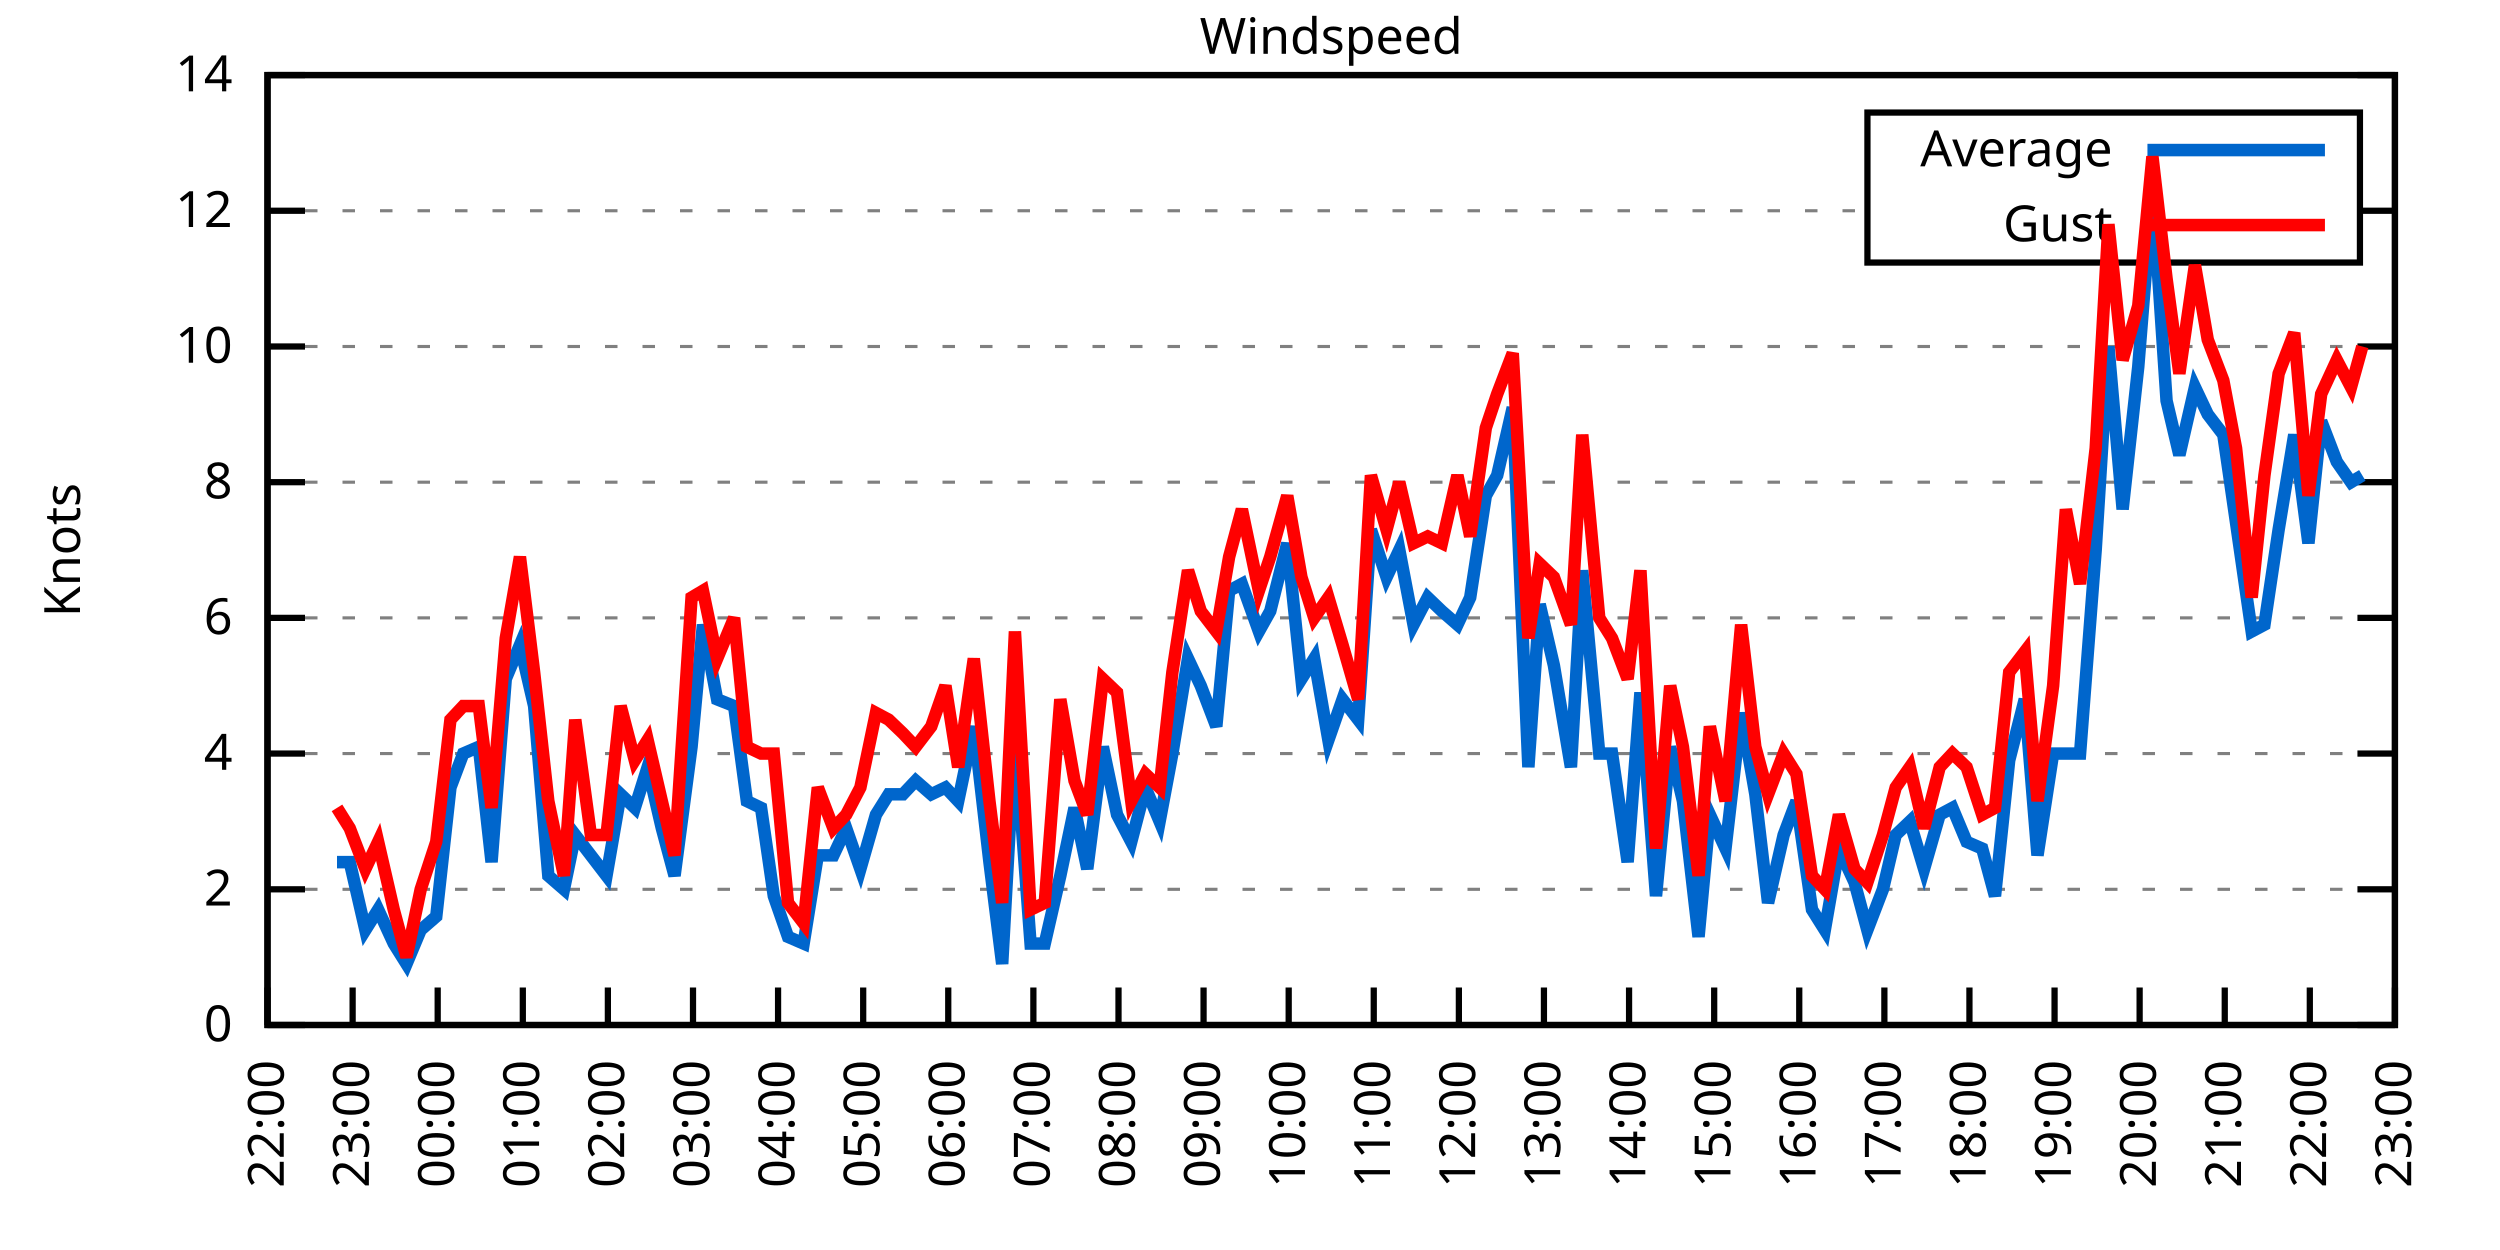
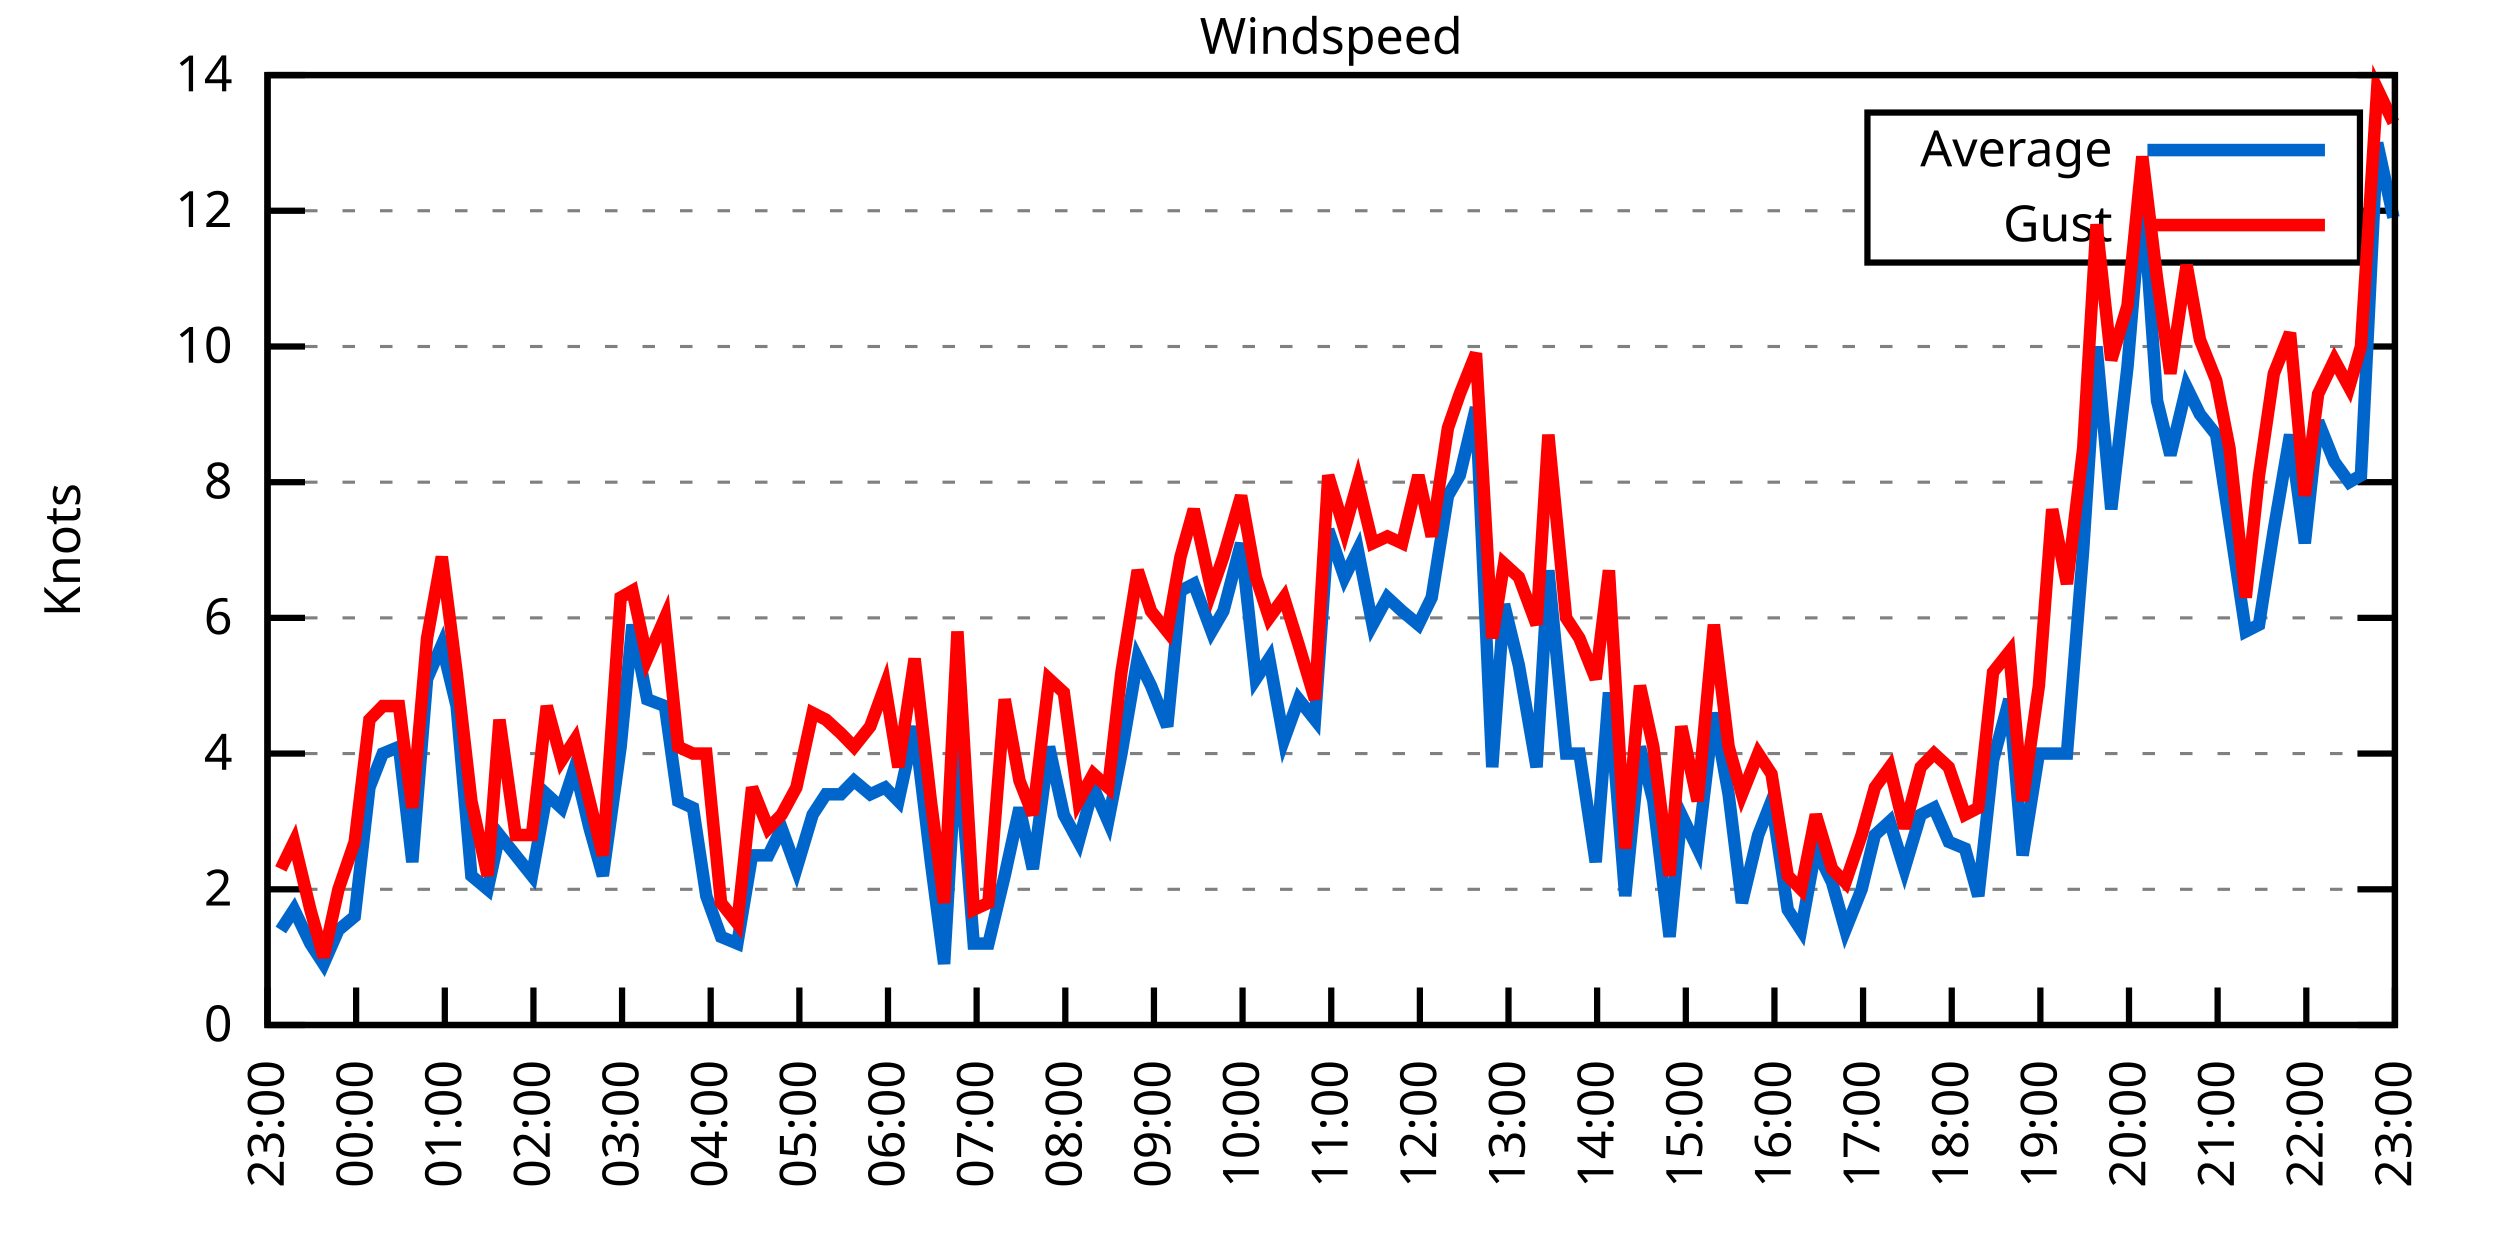
<svg xmlns="http://www.w3.org/2000/svg" xmlns:xlink="http://www.w3.org/1999/xlink" width="400" height="200" viewBox="0 0 400 200">
  <g id="gnuplot_canvas">
    <rect x="0" y="0" width="400" height="200" fill="none" />
    <defs>
      <circle id="gpDot" r="0.5" stroke-width="0.5" stroke="currentColor" />
      <path id="gpPt0" stroke-width="0.333" stroke="currentColor" d="M-1,0 h2 M0,-1 v2" />
      <path id="gpPt1" stroke-width="0.333" stroke="currentColor" d="M-1,-1 L1,1 M1,-1 L-1,1" />
      <path id="gpPt2" stroke-width="0.333" stroke="currentColor" d="M-1,0 L1,0 M0,-1 L0,1 M-1,-1 L1,1 M-1,1 L1,-1" />
      <rect id="gpPt3" stroke-width="0.333" stroke="currentColor" x="-1" y="-1" width="2" height="2" />
      <rect id="gpPt4" stroke-width="0.333" stroke="currentColor" fill="currentColor" x="-1" y="-1" width="2" height="2" />
      <circle id="gpPt5" stroke-width="0.333" stroke="currentColor" cx="0" cy="0" r="1" />
      <use xlink:href="#gpPt5" id="gpPt6" fill="currentColor" stroke="none" />
      <path id="gpPt7" stroke-width="0.333" stroke="currentColor" d="M0,-1.33 L-1.33,0.67 L1.33,0.67 z" />
      <use xlink:href="#gpPt7" id="gpPt8" fill="currentColor" stroke="none" />
      <use xlink:href="#gpPt7" id="gpPt9" stroke="currentColor" transform="rotate(180)" />
      <use xlink:href="#gpPt9" id="gpPt10" fill="currentColor" stroke="none" />
      <use xlink:href="#gpPt3" id="gpPt11" stroke="currentColor" transform="rotate(45)" />
      <use xlink:href="#gpPt11" id="gpPt12" fill="currentColor" stroke="none" />
      <path id="gpPt13" stroke-width="0.333" stroke="currentColor" d="M0,1.330 L1.265,0.411 L0.782,-1.067 L-0.782,-1.076 L-1.265,0.411 z" />
      <use xlink:href="#gpPt13" id="gpPt14" fill="currentColor" stroke="none" />
      <filter id="textbox" filterUnits="objectBoundingBox" x="0" y="0" height="1" width="1">
        <feFlood flood-color="white" flood-opacity="1" result="bgnd" />
        <feComposite in="SourceGraphic" in2="bgnd" operator="atop" />
      </filter>
      <filter id="greybox" filterUnits="objectBoundingBox" x="0" y="0" height="1" width="1">
        <feFlood flood-color="lightgrey" flood-opacity="1" result="grey" />
        <feComposite in="SourceGraphic" in2="grey" operator="atop" />
      </filter>
    </defs>
    <g fill="none" color="white" stroke="currentColor" stroke-width="1.00" stroke-linecap="butt" stroke-linejoin="miter">
</g>
    <g fill="none" color="black" stroke="currentColor" stroke-width="1.00" stroke-linecap="butt" stroke-linejoin="miter">
      <g stroke="none" shape-rendering="crispEdges">
        <polygon fill="rgb(255, 255, 255)" points="42.80,164.00 383.18,164.00 383.18,12.02 42.80,12.02 " />
      </g>
    </g>
    <g fill="none" color="black" stroke="currentColor" stroke-width="1.00" stroke-linecap="butt" stroke-linejoin="miter">
</g>
    <g fill="none" color="black" stroke="black" stroke-width="0.50" stroke-linecap="butt" stroke-linejoin="miter">
</g>
    <g fill="none" color="gray" stroke="currentColor" stroke-width="0.50" stroke-linecap="butt" stroke-linejoin="miter">
      <path stroke="gray" stroke-dasharray="2,4" class="gridline" d="M42.80,164.00 L383.19,164.00  " />
    </g>
    <g fill="none" color="gray" stroke="gray" stroke-width="1.00" stroke-linecap="butt" stroke-linejoin="miter">
</g>
    <g fill="none" color="black" stroke="currentColor" stroke-width="1.00" stroke-linecap="butt" stroke-linejoin="miter">
      <path stroke="black" d="M42.80,164.00 L48.80,164.00 M383.19,164.00 L377.19,164.00  " />
      <g transform="translate(37.20,166.60)" stroke="none" fill="black" font-family="Sans" font-size="8.00" text-anchor="end">
        <text>
          <tspan font-family="Sans"> 0</tspan>
        </text>
      </g>
    </g>
    <g fill="none" color="black" stroke="currentColor" stroke-width="1.00" stroke-linecap="butt" stroke-linejoin="miter">
</g>
    <g fill="none" color="black" stroke="black" stroke-width="0.50" stroke-linecap="butt" stroke-linejoin="miter">
</g>
    <g fill="none" color="gray" stroke="currentColor" stroke-width="0.50" stroke-linecap="butt" stroke-linejoin="miter">
      <path stroke="gray" stroke-dasharray="2,4" class="gridline" d="M42.80,142.29 L383.19,142.29  " />
    </g>
    <g fill="none" color="gray" stroke="gray" stroke-width="1.00" stroke-linecap="butt" stroke-linejoin="miter">
</g>
    <g fill="none" color="black" stroke="currentColor" stroke-width="1.00" stroke-linecap="butt" stroke-linejoin="miter">
      <path stroke="black" d="M42.80,142.29 L48.80,142.29 M383.19,142.29 L377.19,142.29  " />
      <g transform="translate(37.20,144.89)" stroke="none" fill="black" font-family="Sans" font-size="8.00" text-anchor="end">
        <text>
          <tspan font-family="Sans"> 2</tspan>
        </text>
      </g>
    </g>
    <g fill="none" color="black" stroke="currentColor" stroke-width="1.00" stroke-linecap="butt" stroke-linejoin="miter">
</g>
    <g fill="none" color="black" stroke="black" stroke-width="0.50" stroke-linecap="butt" stroke-linejoin="miter">
</g>
    <g fill="none" color="gray" stroke="currentColor" stroke-width="0.50" stroke-linecap="butt" stroke-linejoin="miter">
      <path stroke="gray" stroke-dasharray="2,4" class="gridline" d="M42.80,120.57 L383.19,120.57  " />
    </g>
    <g fill="none" color="gray" stroke="gray" stroke-width="1.00" stroke-linecap="butt" stroke-linejoin="miter">
</g>
    <g fill="none" color="black" stroke="currentColor" stroke-width="1.00" stroke-linecap="butt" stroke-linejoin="miter">
      <path stroke="black" d="M42.80,120.57 L48.80,120.57 M383.19,120.57 L377.19,120.57  " />
      <g transform="translate(37.20,123.17)" stroke="none" fill="black" font-family="Sans" font-size="8.00" text-anchor="end">
        <text>
          <tspan font-family="Sans"> 4</tspan>
        </text>
      </g>
    </g>
    <g fill="none" color="black" stroke="currentColor" stroke-width="1.00" stroke-linecap="butt" stroke-linejoin="miter">
</g>
    <g fill="none" color="black" stroke="black" stroke-width="0.50" stroke-linecap="butt" stroke-linejoin="miter">
</g>
    <g fill="none" color="gray" stroke="currentColor" stroke-width="0.50" stroke-linecap="butt" stroke-linejoin="miter">
      <path stroke="gray" stroke-dasharray="2,4" class="gridline" d="M42.80,98.86 L383.19,98.86  " />
    </g>
    <g fill="none" color="gray" stroke="gray" stroke-width="1.00" stroke-linecap="butt" stroke-linejoin="miter">
</g>
    <g fill="none" color="black" stroke="currentColor" stroke-width="1.00" stroke-linecap="butt" stroke-linejoin="miter">
      <path stroke="black" d="M42.80,98.86 L48.80,98.86 M383.19,98.86 L377.19,98.86  " />
      <g transform="translate(37.20,101.46)" stroke="none" fill="black" font-family="Sans" font-size="8.00" text-anchor="end">
        <text>
          <tspan font-family="Sans"> 6</tspan>
        </text>
      </g>
    </g>
    <g fill="none" color="black" stroke="currentColor" stroke-width="1.00" stroke-linecap="butt" stroke-linejoin="miter">
</g>
    <g fill="none" color="black" stroke="black" stroke-width="0.50" stroke-linecap="butt" stroke-linejoin="miter">
</g>
    <g fill="none" color="gray" stroke="currentColor" stroke-width="0.50" stroke-linecap="butt" stroke-linejoin="miter">
      <path stroke="gray" stroke-dasharray="2,4" class="gridline" d="M42.80,77.15 L383.19,77.15  " />
    </g>
    <g fill="none" color="gray" stroke="gray" stroke-width="1.00" stroke-linecap="butt" stroke-linejoin="miter">
</g>
    <g fill="none" color="black" stroke="currentColor" stroke-width="1.00" stroke-linecap="butt" stroke-linejoin="miter">
      <path stroke="black" d="M42.80,77.15 L48.80,77.15 M383.19,77.15 L377.19,77.15  " />
      <g transform="translate(37.20,79.75)" stroke="none" fill="black" font-family="Sans" font-size="8.00" text-anchor="end">
        <text>
          <tspan font-family="Sans"> 8</tspan>
        </text>
      </g>
    </g>
    <g fill="none" color="black" stroke="currentColor" stroke-width="1.00" stroke-linecap="butt" stroke-linejoin="miter">
</g>
    <g fill="none" color="black" stroke="black" stroke-width="0.50" stroke-linecap="butt" stroke-linejoin="miter">
</g>
    <g fill="none" color="gray" stroke="currentColor" stroke-width="0.50" stroke-linecap="butt" stroke-linejoin="miter">
      <path stroke="gray" stroke-dasharray="2,4" class="gridline" d="M42.80,55.44 L383.19,55.44  " />
    </g>
    <g fill="none" color="gray" stroke="gray" stroke-width="1.00" stroke-linecap="butt" stroke-linejoin="miter">
</g>
    <g fill="none" color="black" stroke="currentColor" stroke-width="1.00" stroke-linecap="butt" stroke-linejoin="miter">
      <path stroke="black" d="M42.80,55.44 L48.80,55.44 M383.19,55.44 L377.19,55.44  " />
      <g transform="translate(37.20,58.04)" stroke="none" fill="black" font-family="Sans" font-size="8.00" text-anchor="end">
        <text>
          <tspan font-family="Sans"> 10</tspan>
        </text>
      </g>
    </g>
    <g fill="none" color="black" stroke="currentColor" stroke-width="1.00" stroke-linecap="butt" stroke-linejoin="miter">
</g>
    <g fill="none" color="black" stroke="black" stroke-width="0.50" stroke-linecap="butt" stroke-linejoin="miter">
</g>
    <g fill="none" color="gray" stroke="currentColor" stroke-width="0.50" stroke-linecap="butt" stroke-linejoin="miter">
      <path stroke="gray" stroke-dasharray="2,4" class="gridline" d="M42.80,33.72 L298.79,33.72 M377.59,33.72 L383.19,33.72  " />
    </g>
    <g fill="none" color="gray" stroke="gray" stroke-width="1.00" stroke-linecap="butt" stroke-linejoin="miter">
</g>
    <g fill="none" color="black" stroke="currentColor" stroke-width="1.00" stroke-linecap="butt" stroke-linejoin="miter">
      <path stroke="black" d="M42.80,33.72 L48.80,33.72 M383.19,33.72 L377.19,33.72  " />
      <g transform="translate(37.20,36.32)" stroke="none" fill="black" font-family="Sans" font-size="8.00" text-anchor="end">
        <text>
          <tspan font-family="Sans"> 12</tspan>
        </text>
      </g>
    </g>
    <g fill="none" color="black" stroke="currentColor" stroke-width="1.00" stroke-linecap="butt" stroke-linejoin="miter">
</g>
    <g fill="none" color="black" stroke="black" stroke-width="0.50" stroke-linecap="butt" stroke-linejoin="miter">
</g>
    <g fill="none" color="gray" stroke="currentColor" stroke-width="0.50" stroke-linecap="butt" stroke-linejoin="miter">
      <path stroke="gray" stroke-dasharray="2,4" class="gridline" d="M42.80,12.01 L383.19,12.01  " />
    </g>
    <g fill="none" color="gray" stroke="gray" stroke-width="1.00" stroke-linecap="butt" stroke-linejoin="miter">
</g>
    <g fill="none" color="black" stroke="currentColor" stroke-width="1.00" stroke-linecap="butt" stroke-linejoin="miter">
      <path stroke="black" d="M42.80,12.01 L48.80,12.01 M383.19,12.01 L377.19,12.01  " />
      <g transform="translate(37.20,14.61)" stroke="none" fill="black" font-family="Sans" font-size="8.00" text-anchor="end">
        <text>
          <tspan font-family="Sans"> 14</tspan>
        </text>
      </g>
    </g>
    <g fill="none" color="black" stroke="currentColor" stroke-width="1.00" stroke-linecap="butt" stroke-linejoin="miter">
      <path stroke="black" d="M42.80,164.00 L42.80,158.00  " />
      <g transform="translate(45.40,169.60) rotate(270.00)" stroke="none" fill="black" font-family="Sans" font-size="8.00" text-anchor="end">
        <text>
-           <tspan font-family="Sans">22:00</tspan>
-         </text>
-       </g>
-     </g>
-     <g fill="none" color="black" stroke="currentColor" stroke-width="1.00" stroke-linecap="butt" stroke-linejoin="miter">
-       <path stroke="black" d="M56.42,164.00 L56.42,158.00  " />
-       <g transform="translate(59.02,169.60) rotate(270.00)" stroke="none" fill="black" font-family="Sans" font-size="8.00" text-anchor="end">
-         <text>
          <tspan font-family="Sans">23:00</tspan>
        </text>
      </g>
    </g>
    <g fill="none" color="black" stroke="currentColor" stroke-width="1.00" stroke-linecap="butt" stroke-linejoin="miter">
-       <path stroke="black" d="M70.03,164.00 L70.03,158.00  " />
-       <g transform="translate(72.63,169.60) rotate(270.00)" stroke="none" fill="black" font-family="Sans" font-size="8.00" text-anchor="end">
+       <path stroke="black" d="M56.98,164.00 L56.98,158.00  " />
+       <g transform="translate(59.58,169.60) rotate(270.00)" stroke="none" fill="black" font-family="Sans" font-size="8.00" text-anchor="end">
        <text>
          <tspan font-family="Sans">00:00</tspan>
        </text>
      </g>
    </g>
    <g fill="none" color="black" stroke="currentColor" stroke-width="1.00" stroke-linecap="butt" stroke-linejoin="miter">
-       <path stroke="black" d="M83.65,164.00 L83.65,158.00  " />
-       <g transform="translate(86.25,169.60) rotate(270.00)" stroke="none" fill="black" font-family="Sans" font-size="8.00" text-anchor="end">
+       <path stroke="black" d="M71.17,164.00 L71.17,158.00  " />
+       <g transform="translate(73.77,169.60) rotate(270.00)" stroke="none" fill="black" font-family="Sans" font-size="8.00" text-anchor="end">
        <text>
          <tspan font-family="Sans">01:00</tspan>
        </text>
      </g>
    </g>
    <g fill="none" color="black" stroke="currentColor" stroke-width="1.00" stroke-linecap="butt" stroke-linejoin="miter">
-       <path stroke="black" d="M97.26,164.00 L97.26,158.00  " />
-       <g transform="translate(99.86,169.60) rotate(270.00)" stroke="none" fill="black" font-family="Sans" font-size="8.00" text-anchor="end">
+       <path stroke="black" d="M85.35,164.00 L85.35,158.00  " />
+       <g transform="translate(87.95,169.60) rotate(270.00)" stroke="none" fill="black" font-family="Sans" font-size="8.00" text-anchor="end">
        <text>
          <tspan font-family="Sans">02:00</tspan>
        </text>
      </g>
    </g>
    <g fill="none" color="black" stroke="currentColor" stroke-width="1.00" stroke-linecap="butt" stroke-linejoin="miter">
-       <path stroke="black" d="M110.88,164.00 L110.88,158.00  " />
-       <g transform="translate(113.48,169.60) rotate(270.00)" stroke="none" fill="black" font-family="Sans" font-size="8.00" text-anchor="end">
+       <path stroke="black" d="M99.53,164.00 L99.53,158.00  " />
+       <g transform="translate(102.13,169.60) rotate(270.00)" stroke="none" fill="black" font-family="Sans" font-size="8.00" text-anchor="end">
        <text>
          <tspan font-family="Sans">03:00</tspan>
        </text>
      </g>
    </g>
    <g fill="none" color="black" stroke="currentColor" stroke-width="1.00" stroke-linecap="butt" stroke-linejoin="miter">
-       <path stroke="black" d="M124.49,164.00 L124.49,158.00  " />
-       <g transform="translate(127.09,169.60) rotate(270.00)" stroke="none" fill="black" font-family="Sans" font-size="8.00" text-anchor="end">
+       <path stroke="black" d="M113.71,164.00 L113.71,158.00  " />
+       <g transform="translate(116.31,169.60) rotate(270.00)" stroke="none" fill="black" font-family="Sans" font-size="8.00" text-anchor="end">
        <text>
          <tspan font-family="Sans">04:00</tspan>
        </text>
      </g>
    </g>
    <g fill="none" color="black" stroke="currentColor" stroke-width="1.00" stroke-linecap="butt" stroke-linejoin="miter">
-       <path stroke="black" d="M138.11,164.00 L138.11,158.00  " />
-       <g transform="translate(140.71,169.60) rotate(270.00)" stroke="none" fill="black" font-family="Sans" font-size="8.00" text-anchor="end">
+       <path stroke="black" d="M127.90,164.00 L127.90,158.00  " />
+       <g transform="translate(130.50,169.60) rotate(270.00)" stroke="none" fill="black" font-family="Sans" font-size="8.00" text-anchor="end">
        <text>
          <tspan font-family="Sans">05:00</tspan>
        </text>
      </g>
    </g>
    <g fill="none" color="black" stroke="currentColor" stroke-width="1.00" stroke-linecap="butt" stroke-linejoin="miter">
-       <path stroke="black" d="M151.72,164.00 L151.72,158.00  " />
-       <g transform="translate(154.32,169.60) rotate(270.00)" stroke="none" fill="black" font-family="Sans" font-size="8.00" text-anchor="end">
+       <path stroke="black" d="M142.08,164.00 L142.08,158.00  " />
+       <g transform="translate(144.68,169.60) rotate(270.00)" stroke="none" fill="black" font-family="Sans" font-size="8.00" text-anchor="end">
        <text>
          <tspan font-family="Sans">06:00</tspan>
        </text>
      </g>
    </g>
    <g fill="none" color="black" stroke="currentColor" stroke-width="1.00" stroke-linecap="butt" stroke-linejoin="miter">
-       <path stroke="black" d="M165.34,164.00 L165.34,158.00  " />
-       <g transform="translate(167.94,169.60) rotate(270.00)" stroke="none" fill="black" font-family="Sans" font-size="8.00" text-anchor="end">
+       <path stroke="black" d="M156.26,164.00 L156.26,158.00  " />
+       <g transform="translate(158.86,169.60) rotate(270.00)" stroke="none" fill="black" font-family="Sans" font-size="8.00" text-anchor="end">
        <text>
          <tspan font-family="Sans">07:00</tspan>
        </text>
      </g>
    </g>
    <g fill="none" color="black" stroke="currentColor" stroke-width="1.00" stroke-linecap="butt" stroke-linejoin="miter">
-       <path stroke="black" d="M178.96,164.00 L178.96,158.00  " />
-       <g transform="translate(181.56,169.60) rotate(270.00)" stroke="none" fill="black" font-family="Sans" font-size="8.00" text-anchor="end">
+       <path stroke="black" d="M170.45,164.00 L170.45,158.00  " />
+       <g transform="translate(173.05,169.60) rotate(270.00)" stroke="none" fill="black" font-family="Sans" font-size="8.00" text-anchor="end">
        <text>
          <tspan font-family="Sans">08:00</tspan>
        </text>
      </g>
    </g>
    <g fill="none" color="black" stroke="currentColor" stroke-width="1.00" stroke-linecap="butt" stroke-linejoin="miter">
-       <path stroke="black" d="M192.57,164.00 L192.57,158.00  " />
-       <g transform="translate(195.17,169.60) rotate(270.00)" stroke="none" fill="black" font-family="Sans" font-size="8.00" text-anchor="end">
+       <path stroke="black" d="M184.63,164.00 L184.63,158.00  " />
+       <g transform="translate(187.23,169.60) rotate(270.00)" stroke="none" fill="black" font-family="Sans" font-size="8.00" text-anchor="end">
        <text>
          <tspan font-family="Sans">09:00</tspan>
        </text>
      </g>
    </g>
    <g fill="none" color="black" stroke="currentColor" stroke-width="1.00" stroke-linecap="butt" stroke-linejoin="miter">
-       <path stroke="black" d="M206.19,164.00 L206.19,158.00  " />
-       <g transform="translate(208.79,169.60) rotate(270.00)" stroke="none" fill="black" font-family="Sans" font-size="8.00" text-anchor="end">
+       <path stroke="black" d="M198.81,164.00 L198.81,158.00  " />
+       <g transform="translate(201.41,169.60) rotate(270.00)" stroke="none" fill="black" font-family="Sans" font-size="8.00" text-anchor="end">
        <text>
          <tspan font-family="Sans">10:00</tspan>
        </text>
      </g>
    </g>
    <g fill="none" color="black" stroke="currentColor" stroke-width="1.00" stroke-linecap="butt" stroke-linejoin="miter">
-       <path stroke="black" d="M219.80,164.00 L219.80,158.00  " />
-       <g transform="translate(222.40,169.60) rotate(270.00)" stroke="none" fill="black" font-family="Sans" font-size="8.00" text-anchor="end">
+       <path stroke="black" d="M213.00,164.00 L213.00,158.00  " />
+       <g transform="translate(215.60,169.60) rotate(270.00)" stroke="none" fill="black" font-family="Sans" font-size="8.00" text-anchor="end">
        <text>
          <tspan font-family="Sans">11:00</tspan>
        </text>
      </g>
    </g>
    <g fill="none" color="black" stroke="currentColor" stroke-width="1.00" stroke-linecap="butt" stroke-linejoin="miter">
-       <path stroke="black" d="M233.42,164.00 L233.42,158.00  " />
-       <g transform="translate(236.02,169.60) rotate(270.00)" stroke="none" fill="black" font-family="Sans" font-size="8.00" text-anchor="end">
+       <path stroke="black" d="M227.18,164.00 L227.18,158.00  " />
+       <g transform="translate(229.78,169.60) rotate(270.00)" stroke="none" fill="black" font-family="Sans" font-size="8.00" text-anchor="end">
        <text>
          <tspan font-family="Sans">12:00</tspan>
        </text>
      </g>
    </g>
    <g fill="none" color="black" stroke="currentColor" stroke-width="1.00" stroke-linecap="butt" stroke-linejoin="miter">
-       <path stroke="black" d="M247.03,164.00 L247.03,158.00  " />
-       <g transform="translate(249.63,169.60) rotate(270.00)" stroke="none" fill="black" font-family="Sans" font-size="8.00" text-anchor="end">
+       <path stroke="black" d="M241.36,164.00 L241.36,158.00  " />
+       <g transform="translate(243.96,169.60) rotate(270.00)" stroke="none" fill="black" font-family="Sans" font-size="8.00" text-anchor="end">
        <text>
          <tspan font-family="Sans">13:00</tspan>
        </text>
      </g>
    </g>
    <g fill="none" color="black" stroke="currentColor" stroke-width="1.00" stroke-linecap="butt" stroke-linejoin="miter">
-       <path stroke="black" d="M260.65,164.00 L260.65,158.00  " />
-       <g transform="translate(263.25,169.60) rotate(270.00)" stroke="none" fill="black" font-family="Sans" font-size="8.00" text-anchor="end">
+       <path stroke="black" d="M255.54,164.00 L255.54,158.00  " />
+       <g transform="translate(258.14,169.60) rotate(270.00)" stroke="none" fill="black" font-family="Sans" font-size="8.00" text-anchor="end">
        <text>
          <tspan font-family="Sans">14:00</tspan>
        </text>
      </g>
    </g>
    <g fill="none" color="black" stroke="currentColor" stroke-width="1.00" stroke-linecap="butt" stroke-linejoin="miter">
-       <path stroke="black" d="M274.27,164.00 L274.27,158.00  " />
-       <g transform="translate(276.87,169.60) rotate(270.00)" stroke="none" fill="black" font-family="Sans" font-size="8.00" text-anchor="end">
+       <path stroke="black" d="M269.73,164.00 L269.73,158.00  " />
+       <g transform="translate(272.33,169.60) rotate(270.00)" stroke="none" fill="black" font-family="Sans" font-size="8.00" text-anchor="end">
        <text>
          <tspan font-family="Sans">15:00</tspan>
        </text>
      </g>
    </g>
    <g fill="none" color="black" stroke="currentColor" stroke-width="1.00" stroke-linecap="butt" stroke-linejoin="miter">
-       <path stroke="black" d="M287.88,164.00 L287.88,158.00  " />
-       <g transform="translate(290.48,169.60) rotate(270.00)" stroke="none" fill="black" font-family="Sans" font-size="8.00" text-anchor="end">
+       <path stroke="black" d="M283.91,164.00 L283.91,158.00  " />
+       <g transform="translate(286.51,169.60) rotate(270.00)" stroke="none" fill="black" font-family="Sans" font-size="8.00" text-anchor="end">
        <text>
          <tspan font-family="Sans">16:00</tspan>
        </text>
      </g>
    </g>
    <g fill="none" color="black" stroke="currentColor" stroke-width="1.00" stroke-linecap="butt" stroke-linejoin="miter">
-       <path stroke="black" d="M301.50,164.00 L301.50,158.00  " />
-       <g transform="translate(304.10,169.60) rotate(270.00)" stroke="none" fill="black" font-family="Sans" font-size="8.00" text-anchor="end">
+       <path stroke="black" d="M298.09,164.00 L298.09,158.00  " />
+       <g transform="translate(300.69,169.60) rotate(270.00)" stroke="none" fill="black" font-family="Sans" font-size="8.00" text-anchor="end">
        <text>
          <tspan font-family="Sans">17:00</tspan>
        </text>
      </g>
    </g>
    <g fill="none" color="black" stroke="currentColor" stroke-width="1.00" stroke-linecap="butt" stroke-linejoin="miter">
-       <path stroke="black" d="M315.11,164.00 L315.11,158.00  " />
-       <g transform="translate(317.71,169.60) rotate(270.00)" stroke="none" fill="black" font-family="Sans" font-size="8.00" text-anchor="end">
+       <path stroke="black" d="M312.28,164.00 L312.28,158.00  " />
+       <g transform="translate(314.88,169.60) rotate(270.00)" stroke="none" fill="black" font-family="Sans" font-size="8.00" text-anchor="end">
        <text>
          <tspan font-family="Sans">18:00</tspan>
        </text>
      </g>
    </g>
    <g fill="none" color="black" stroke="currentColor" stroke-width="1.00" stroke-linecap="butt" stroke-linejoin="miter">
-       <path stroke="black" d="M328.73,164.00 L328.73,158.00  " />
-       <g transform="translate(331.33,169.60) rotate(270.00)" stroke="none" fill="black" font-family="Sans" font-size="8.00" text-anchor="end">
+       <path stroke="black" d="M326.46,164.00 L326.46,158.00  " />
+       <g transform="translate(329.06,169.60) rotate(270.00)" stroke="none" fill="black" font-family="Sans" font-size="8.00" text-anchor="end">
        <text>
          <tspan font-family="Sans">19:00</tspan>
        </text>
      </g>
    </g>
    <g fill="none" color="black" stroke="currentColor" stroke-width="1.00" stroke-linecap="butt" stroke-linejoin="miter">
-       <path stroke="black" d="M342.34,164.00 L342.34,158.00  " />
-       <g transform="translate(344.94,169.60) rotate(270.00)" stroke="none" fill="black" font-family="Sans" font-size="8.00" text-anchor="end">
+       <path stroke="black" d="M340.64,164.00 L340.64,158.00  " />
+       <g transform="translate(343.24,169.60) rotate(270.00)" stroke="none" fill="black" font-family="Sans" font-size="8.00" text-anchor="end">
        <text>
          <tspan font-family="Sans">20:00</tspan>
        </text>
      </g>
    </g>
    <g fill="none" color="black" stroke="currentColor" stroke-width="1.00" stroke-linecap="butt" stroke-linejoin="miter">
-       <path stroke="black" d="M355.96,164.00 L355.96,158.00  " />
-       <g transform="translate(358.56,169.60) rotate(270.00)" stroke="none" fill="black" font-family="Sans" font-size="8.00" text-anchor="end">
+       <path stroke="black" d="M354.82,164.00 L354.82,158.00  " />
+       <g transform="translate(357.42,169.60) rotate(270.00)" stroke="none" fill="black" font-family="Sans" font-size="8.00" text-anchor="end">
        <text>
          <tspan font-family="Sans">21:00</tspan>
        </text>
      </g>
    </g>
    <g fill="none" color="black" stroke="currentColor" stroke-width="1.00" stroke-linecap="butt" stroke-linejoin="miter">
-       <path stroke="black" d="M369.57,164.00 L369.57,158.00  " />
-       <g transform="translate(372.17,169.60) rotate(270.00)" stroke="none" fill="black" font-family="Sans" font-size="8.00" text-anchor="end">
+       <path stroke="black" d="M369.01,164.00 L369.01,158.00  " />
+       <g transform="translate(371.61,169.60) rotate(270.00)" stroke="none" fill="black" font-family="Sans" font-size="8.00" text-anchor="end">
        <text>
          <tspan font-family="Sans">22:00</tspan>
        </text>
      </g>
    </g>
    <g fill="none" color="black" stroke="currentColor" stroke-width="1.00" stroke-linecap="butt" stroke-linejoin="miter">
      <path stroke="black" d="M383.19,164.00 L383.19,158.00  " />
      <g transform="translate(385.79,169.60) rotate(270.00)" stroke="none" fill="black" font-family="Sans" font-size="8.00" text-anchor="end">
        <text>
          <tspan font-family="Sans">23:00</tspan>
        </text>
      </g>
    </g>
    <g fill="none" color="black" stroke="currentColor" stroke-width="1.00" stroke-linecap="butt" stroke-linejoin="miter">
</g>
    <g fill="none" color="black" stroke="currentColor" stroke-width="1.00" stroke-linecap="butt" stroke-linejoin="miter">
      <path stroke="black" d="M42.80,12.01 L42.80,164.00 L383.19,164.00 L383.19,12.01 L42.80,12.01 Z  " />
    </g>
    <g fill="none" color="black" stroke="currentColor" stroke-width="1.00" stroke-linecap="butt" stroke-linejoin="miter">
</g>
    <g fill="none" color="black" stroke="currentColor" stroke-width="1.00" stroke-linecap="butt" stroke-linejoin="miter">
      <path stroke="black" d="M298.79,42.01 L298.79,18.01 L377.59,18.01 L377.59,42.01 L298.79,42.01 Z  " />
    </g>
    <g id="Windspeed_plot_1">
      <g fill="none" color="white" stroke="black" stroke-width="2.00" stroke-linecap="butt" stroke-linejoin="miter">
</g>
      <g fill="none" color="black" stroke="currentColor" stroke-width="2.00" stroke-linecap="butt" stroke-linejoin="miter">
        <g transform="translate(337.99,26.61)" stroke="none" fill="black" font-family="Sans" font-size="8.00" text-anchor="end">
          <text>
            <tspan font-family="Sans">Average</tspan>
          </text>
        </g>
      </g>
      <g fill="none" color="black" stroke="currentColor" stroke-width="2.00" stroke-linecap="butt" stroke-linejoin="miter">
-         <path stroke="rgb(  0, 102, 204)" d="M343.59,24.01 L371.99,24.01 M53.92,137.94 L55.96,137.94 L58.46,148.80 L60.50,145.54 L63.00,150.97 L65.04,154.23   L67.31,148.80 L69.80,146.63 L72.07,126.00 L74.12,120.57 L76.61,119.49 L78.65,137.94 L80.92,108.63 L83.19,103.20   L85.46,112.97 L87.73,140.12 L90.23,142.29 L92.04,133.60 L94.54,136.86 L97.04,140.12 L99.30,127.09 L101.57,129.26   L103.62,122.75 L105.89,132.52 L107.93,140.12 L110.65,119.49 L112.47,99.95 L114.74,111.89 L117.46,112.97 L119.50,128.17   L121.77,129.26 L123.81,143.37 L126.08,149.89 L128.58,150.97 L130.85,136.86 L133.34,136.86 L135.39,132.52 L137.66,139.03   L140.15,130.35 L142.19,127.09 L144.46,127.09 L146.51,124.92 L149.00,127.09 L151.27,126.00 L153.31,128.17 L155.81,116.23   L158.31,137.94 L160.35,154.23 L162.39,117.32 L164.89,150.97 L167.16,150.97 L169.65,140.12 L171.92,129.26 L173.96,139.03   L176.46,119.49 L178.73,130.35 L181.00,134.69 L183.27,126.00 L185.54,131.43 L187.58,120.57 L190.08,105.38 L192.12,109.72   L194.61,116.23 L196.66,94.52 L198.70,93.43 L201.42,101.03 L203.24,97.78 L205.96,86.92 L208.23,108.63 L210.27,105.38   L212.54,118.40 L214.81,111.89 L217.31,115.15 L219.35,84.75 L221.85,92.35 L223.89,88.00 L226.16,99.95 L228.43,95.60   L230.70,97.78 L233.19,99.95 L235.23,95.60 L237.73,79.32 L239.55,76.06 L242.04,65.21 L244.54,122.75 L246.35,96.69   L248.62,106.46 L251.35,122.75 L253.16,91.26 L255.88,120.57 L257.93,120.57 L260.42,137.94 L262.47,110.80 L264.96,143.37   L267.23,119.49 L269.27,128.17 L271.77,149.89 L273.58,130.35 L276.08,135.77 L278.58,114.06 L280.85,127.09 L282.89,144.46   L285.38,133.60 L287.43,128.17 L289.92,145.54 L291.97,148.80 L294.23,135.77 L296.73,141.20 L298.77,148.80 L301.27,142.29   L303.31,133.60 L305.58,131.43 L307.85,139.03 L310.35,130.35 L312.39,129.26 L314.66,134.69 L317.15,135.77 L319.20,143.37   L321.47,121.66 L323.96,111.89 L326.00,136.86 L328.50,120.57 L330.54,120.57 L332.81,120.57 L335.31,88.00 L337.35,55.44   L339.62,81.49 L342.12,58.69 L344.39,30.47 L346.65,64.12 L348.70,72.81 L351.19,61.95 L353.24,66.29 L355.73,69.55   L357.77,83.66 L360.27,101.03 L362.31,99.95 L364.58,84.75 L367.08,69.55 L369.35,86.92 L371.39,67.38 L373.89,73.89   L376.16,77.15 L377.97,76.06  " />
+         <path stroke="rgb(  0, 102, 204)" d="M343.59,24.01 L371.99,24.01 M44.93,148.80 L47.05,145.54 L49.66,150.97 L51.78,154.23 L54.15,148.80 L56.75,146.63   L59.11,126.00 L61.24,120.57 L63.84,119.49 L65.97,137.94 L68.33,108.63 L70.69,103.20 L73.06,112.97 L75.42,140.12   L78.02,142.29 L79.91,133.60 L82.51,136.86 L85.11,140.12 L87.48,127.09 L89.84,129.26 L91.97,122.75 L94.33,132.52   L96.46,140.12 L99.30,119.49 L101.19,99.95 L103.55,111.89 L106.39,112.97 L108.51,128.17 L110.88,129.26 L113.01,143.37   L115.37,149.89 L117.97,150.97 L120.33,136.86 L122.93,136.86 L125.06,132.52 L127.42,139.03 L130.02,130.35 L132.15,127.09   L134.52,127.09 L136.64,124.92 L139.24,127.09 L141.61,126.00 L143.74,128.17 L146.34,116.23 L148.94,137.94 L151.06,154.23   L153.19,117.32 L155.79,150.97 L158.15,150.97 L160.75,140.12 L163.12,129.26 L165.25,139.03 L167.85,119.49 L170.21,130.35   L172.57,134.69 L174.94,126.00 L177.30,131.43 L179.43,120.57 L182.03,105.38 L184.16,109.72 L186.76,116.23 L188.88,94.52   L191.01,93.43 L193.85,101.03 L195.74,97.78 L198.58,86.92 L200.94,108.63 L203.07,105.38 L205.43,118.40 L207.79,111.89   L210.39,115.15 L212.52,84.75 L215.12,92.35 L217.25,88.00 L219.61,99.95 L221.98,95.60 L224.34,97.78 L226.94,99.95   L229.07,95.60 L231.67,79.32 L233.56,76.06 L236.16,65.21 L238.76,122.75 L240.65,96.69 L243.02,106.46 L245.85,122.75   L247.74,91.26 L250.58,120.57 L252.71,120.57 L255.31,137.94 L257.43,110.80 L260.04,143.37 L262.40,119.49 L264.53,128.17   L267.13,149.89 L269.02,130.35 L271.62,135.77 L274.22,114.06 L276.58,127.09 L278.71,144.46 L281.31,133.60 L283.44,128.17   L286.04,145.54 L288.16,148.80 L290.53,135.77 L293.13,141.20 L295.26,148.80 L297.86,142.29 L299.98,133.60 L302.35,131.43   L304.71,139.03 L307.31,130.35 L309.44,129.26 L311.80,134.69 L314.40,135.77 L316.53,143.37 L318.89,121.66 L321.49,111.89   L323.62,136.86 L326.22,120.57 L328.35,120.57 L330.71,120.57 L333.31,88.00 L335.44,55.44 L337.80,81.49 L340.40,58.69   L342.77,30.47 L345.13,64.12 L347.26,72.81 L349.86,61.95 L351.99,66.29 L354.59,69.55 L356.72,83.66 L359.32,101.03   L361.44,99.95 L363.81,84.75 L366.41,69.55 L368.77,86.92 L370.90,67.38 L373.50,73.89 L375.86,77.15 L377.75,76.06   L380.35,22.87 L382.95,34.81  " />
      </g>
    </g>
    <g id="Windspeed_plot_2">
      <g fill="none" color="black" stroke="currentColor" stroke-width="2.00" stroke-linecap="butt" stroke-linejoin="miter">
        <g transform="translate(337.99,38.61)" stroke="none" fill="black" font-family="Sans" font-size="8.00" text-anchor="end">
          <text>
            <tspan font-family="Sans">Gust</tspan>
          </text>
        </g>
      </g>
      <g fill="none" color="black" stroke="currentColor" stroke-width="2.00" stroke-linecap="butt" stroke-linejoin="miter">
-         <path stroke="rgb(255,   0,   0)" d="M343.59,36.01 L371.99,36.01 M53.92,129.26 L55.96,132.52 L58.46,139.03 L60.50,134.69 L63.00,145.54 L65.04,153.14   L67.31,142.29 L69.80,134.69 L72.07,115.15 L74.12,112.97 L76.61,112.97 L78.65,129.26 L80.92,102.12 L83.19,89.09   L85.46,107.55 L87.73,128.17 L90.23,140.12 L92.04,115.15 L94.54,133.60 L97.04,133.60 L99.30,112.97 L101.57,121.66   L103.62,118.40 L105.89,128.17 L107.93,136.86 L110.65,95.60 L112.47,94.52 L114.74,105.38 L117.46,98.86 L119.50,119.49   L121.77,120.57 L123.81,120.57 L126.08,144.46 L128.58,147.72 L130.85,126.00 L133.34,132.52 L135.39,130.35 L137.66,126.00   L140.15,114.06 L142.19,115.15 L144.46,117.32 L146.51,119.49 L149.00,116.23 L151.27,109.72 L153.31,122.75 L155.81,105.38   L158.31,128.17 L160.35,144.46 L162.39,101.03 L164.89,145.54 L167.16,144.46 L169.65,111.89 L171.92,124.92 L173.96,130.35   L176.46,108.63 L178.73,110.80 L181.00,128.17 L183.27,123.83 L185.54,126.00 L187.58,107.55 L190.08,91.26 L192.12,97.78   L194.61,101.03 L196.66,89.09 L198.70,81.49 L201.42,94.52 L203.24,89.09 L205.96,79.32 L208.23,92.35 L210.27,98.86   L212.54,95.60 L214.81,103.20 L217.31,111.89 L219.35,76.06 L221.85,84.75 L223.89,77.15 L226.16,86.92 L228.43,85.83   L230.70,86.92 L233.19,76.06 L235.23,85.83 L237.73,68.46 L239.55,63.04 L242.04,56.52 L244.54,102.12 L246.35,90.18   L248.62,92.35 L251.35,99.95 L253.16,69.55 L255.88,98.86 L257.93,102.12 L260.42,108.63 L262.47,91.26 L264.96,135.77   L267.23,109.72 L269.27,119.49 L271.77,140.12 L273.58,116.23 L276.08,128.17 L278.58,99.95 L280.85,119.49 L282.89,127.09   L285.38,120.57 L287.43,123.83 L289.92,140.12 L291.97,142.29 L294.23,130.35 L296.73,139.03 L298.77,141.20 L301.27,133.60   L303.31,126.00 L305.58,122.75 L307.85,132.52 L310.35,122.75 L312.39,120.57 L314.66,122.75 L317.15,130.35 L319.20,129.26   L321.47,107.55 L323.96,104.29 L326.00,128.17 L328.50,109.72 L330.54,81.49 L332.81,93.43 L335.31,71.72 L337.35,35.89   L339.62,57.61 L342.12,48.92 L344.39,25.04 L346.65,44.58 L348.70,59.78 L351.19,42.41 L353.24,54.35 L355.73,60.86   L357.77,71.72 L360.27,95.60 L362.31,76.06 L364.58,59.78 L367.08,53.26 L369.35,79.32 L371.39,63.04 L373.89,57.61   L376.16,61.95 L377.97,55.44  " />
+         <path stroke="rgb(255,   0,   0)" d="M343.59,36.01 L371.99,36.01 M44.93,139.03 L47.05,134.69 L49.66,145.54 L51.78,153.14 L54.15,142.29 L56.75,134.69   L59.11,115.15 L61.24,112.97 L63.84,112.97 L65.97,129.26 L68.33,102.12 L70.69,89.09 L73.06,107.55 L75.42,128.17   L78.02,140.12 L79.91,115.15 L82.51,133.60 L85.11,133.60 L87.48,112.97 L89.84,121.66 L91.97,118.40 L94.33,128.17   L96.46,136.86 L99.30,95.60 L101.19,94.52 L103.55,105.38 L106.39,98.86 L108.51,119.49 L110.88,120.57 L113.01,120.57   L115.37,144.46 L117.97,147.72 L120.33,126.00 L122.93,132.52 L125.06,130.35 L127.42,126.00 L130.02,114.06 L132.15,115.15   L134.52,117.32 L136.64,119.49 L139.24,116.23 L141.61,109.72 L143.74,122.75 L146.34,105.38 L148.94,128.17 L151.06,144.46   L153.19,101.03 L155.79,145.54 L158.15,144.46 L160.75,111.89 L163.12,124.92 L165.25,130.35 L167.85,108.63 L170.21,110.80   L172.57,128.17 L174.94,123.83 L177.30,126.00 L179.43,107.55 L182.03,91.26 L184.16,97.78 L186.76,101.03 L188.88,89.09   L191.01,81.49 L193.85,94.52 L195.74,89.09 L198.58,79.32 L200.94,92.35 L203.07,98.86 L205.43,95.60 L207.79,103.20   L210.39,111.89 L212.52,76.06 L215.12,84.75 L217.25,77.15 L219.61,86.92 L221.98,85.83 L224.34,86.92 L226.94,76.06   L229.07,85.83 L231.67,68.46 L233.56,63.04 L236.16,56.52 L238.76,102.12 L240.65,90.18 L243.02,92.35 L245.85,99.95   L247.74,69.55 L250.58,98.86 L252.71,102.12 L255.31,108.63 L257.43,91.26 L260.04,135.77 L262.40,109.72 L264.53,119.49   L267.13,140.12 L269.02,116.23 L271.62,128.17 L274.22,99.95 L276.58,119.49 L278.71,127.09 L281.31,120.57 L283.44,123.83   L286.04,140.12 L288.16,142.29 L290.53,130.35 L293.13,139.03 L295.26,141.20 L297.86,133.60 L299.98,126.00 L302.35,122.75   L304.71,132.52 L307.31,122.75 L309.44,120.57 L311.80,122.75 L314.40,130.35 L316.53,129.26 L318.89,107.55 L321.49,104.29   L323.62,128.17 L326.22,109.72 L328.35,81.49 L330.71,93.43 L333.31,71.72 L335.44,35.89 L337.80,57.61 L340.40,48.92   L342.77,25.04 L345.13,44.58 L347.26,59.78 L349.86,42.41 L351.99,54.35 L354.59,60.86 L356.72,71.72 L359.32,95.60   L361.44,76.06 L363.81,59.78 L366.41,53.26 L368.77,79.32 L370.90,63.04 L373.50,57.61 L375.86,61.95 L377.75,55.44   L380.35,14.18 L382.95,19.61  " />
      </g>
    </g>
    <g fill="none" color="black" stroke="currentColor" stroke-width="2.00" stroke-linecap="butt" stroke-linejoin="miter">
</g>
    <g fill="none" color="black" stroke="black" stroke-width="1.00" stroke-linecap="butt" stroke-linejoin="miter">
</g>
    <g fill="none" color="black" stroke="currentColor" stroke-width="1.00" stroke-linecap="butt" stroke-linejoin="miter">
      <path stroke="black" d="M42.80,12.01 L42.80,164.00 L383.19,164.00 L383.19,12.01 L42.80,12.01 Z  " />
      <g transform="translate(12.80,88.01) rotate(270.00)" stroke="none" fill="black" font-family="Sans" font-size="8.00" text-anchor="middle">
        <text>
          <tspan font-family="Sans">Knots</tspan>
        </text>
      </g>
    </g>
    <g fill="none" color="black" stroke="currentColor" stroke-width="1.00" stroke-linecap="butt" stroke-linejoin="miter">
</g>
    <g fill="none" color="black" stroke="currentColor" stroke-width="1.00" stroke-linecap="butt" stroke-linejoin="miter">
      <g transform="translate(212.99,8.61)" stroke="none" fill="black" font-family="Sans" font-size="8.00" text-anchor="middle">
        <text>
          <tspan font-family="Sans">Windspeed</tspan>
        </text>
      </g>
    </g>
    <g fill="none" color="black" stroke="currentColor" stroke-width="1.00" stroke-linecap="butt" stroke-linejoin="miter">
</g>
  </g>
</svg>
